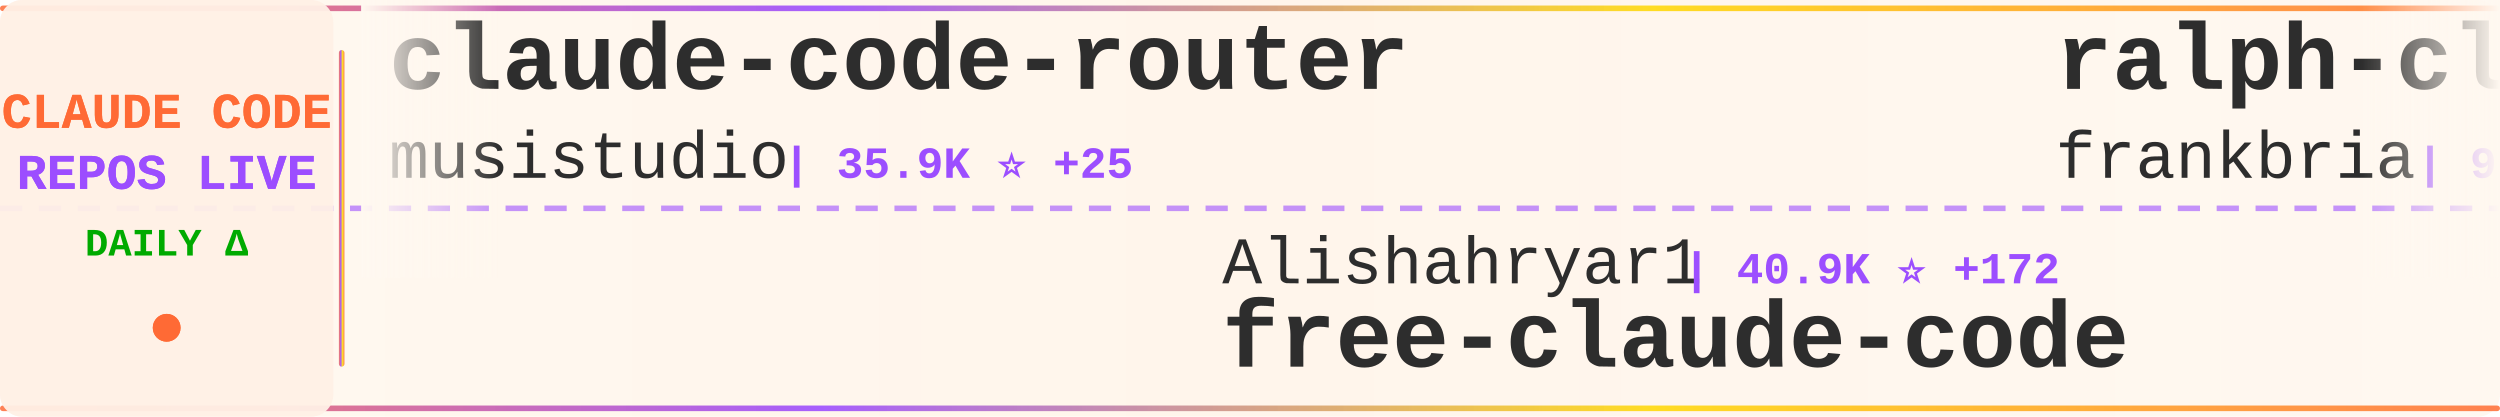
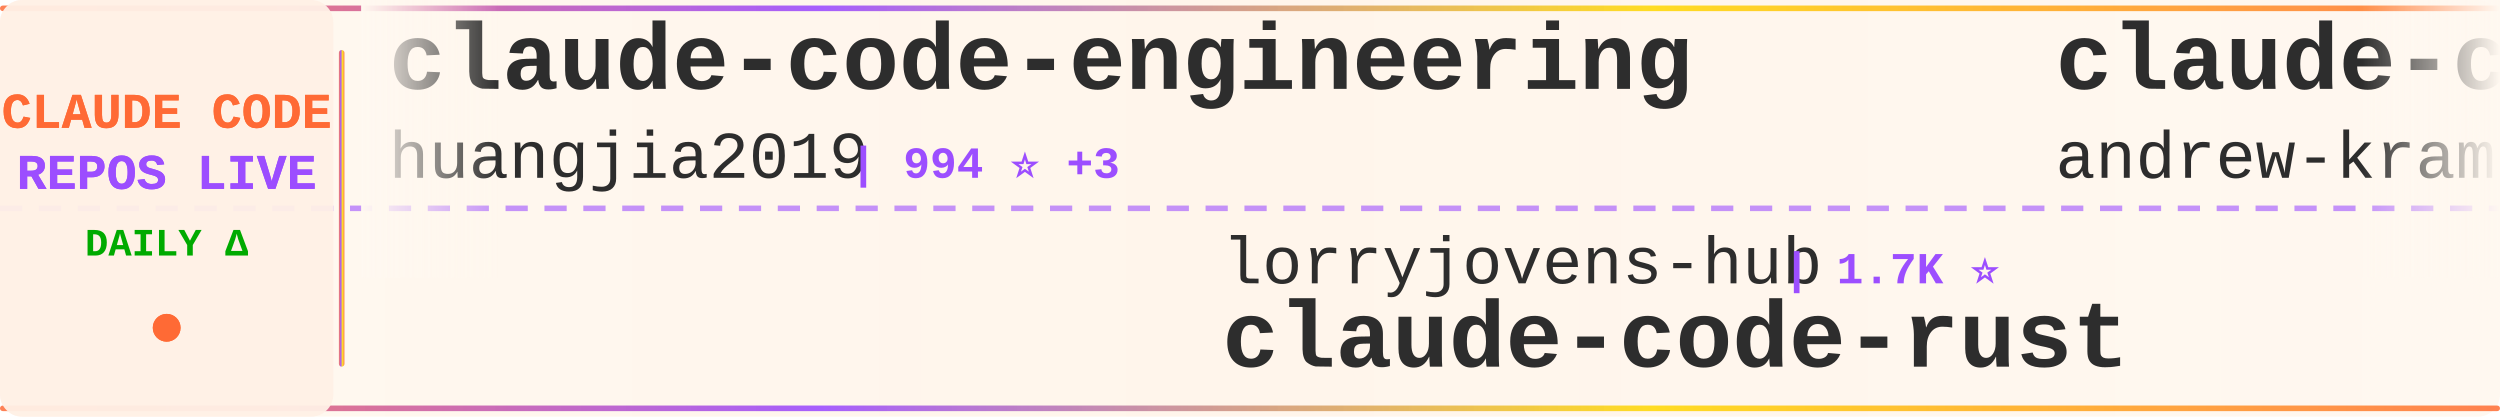
<svg xmlns="http://www.w3.org/2000/svg" width="900" height="150">
  <defs>
    <linearGradient id="tickerBg" x1="0%" y1="0%" x2="100%" y2="0%">
      <stop offset="0%" style="stop-color:#fff8f0;stop-opacity:0.98" />
      <stop offset="50%" style="stop-color:#fff5eb;stop-opacity:1" />
      <stop offset="100%" style="stop-color:#fff8f0;stop-opacity:0.98" />
    </linearGradient>
    <linearGradient id="borderGrad" x1="0%" y1="0%" x2="100%" y2="0%">
      <stop offset="0%" style="stop-color:#FF6B35;stop-opacity:0.85">
        <animate attributeName="stop-opacity" values="0.85;1;0.85" dur="2s" repeatCount="indefinite" />
      </stop>
      <stop offset="33%" style="stop-color:#9C4EFF;stop-opacity:0.9">
        <animate attributeName="stop-opacity" values="0.9;1;0.9" dur="2.2s" repeatCount="indefinite" />
      </stop>
      <stop offset="66%" style="stop-color:#FFD700;stop-opacity:0.85">
        <animate attributeName="stop-opacity" values="0.85;1;0.85" dur="1.8s" repeatCount="indefinite" />
      </stop>
      <stop offset="100%" style="stop-color:#FF6B35;stop-opacity:0.85">
        <animate attributeName="stop-opacity" values="0.85;1;0.85" dur="2s" repeatCount="indefinite" />
      </stop>
    </linearGradient>
    <filter id="textGlow">
      <feGaussianBlur stdDeviation="0.15" result="coloredBlur" />
      <feMerge>
        <feMergeNode in="coloredBlur" />
        <feMergeNode in="SourceGraphic" />
      </feMerge>
    </filter>
    <filter id="metricGlow">
      <feGaussianBlur stdDeviation="0.2" result="coloredBlur" />
      <feMerge>
        <feMergeNode in="coloredBlur" />
        <feMergeNode in="SourceGraphic" />
      </feMerge>
    </filter>
    <linearGradient id="leftFade" x1="0%" y1="0%" x2="100%" y2="0%">
      <stop offset="0%" style="stop-color:#fff8f0;stop-opacity:1" />
      <stop offset="100%" style="stop-color:#fff8f0;stop-opacity:0" />
    </linearGradient>
    <linearGradient id="rightFade" x1="0%" y1="0%" x2="100%" y2="0%">
      <stop offset="0%" style="stop-color:#fff8f0;stop-opacity:0" />
      <stop offset="100%" style="stop-color:#fff8f0;stop-opacity:1" />
    </linearGradient>
  </defs>
  <rect width="900" height="150" fill="url(#tickerBg)" rx="8" />
  <rect x="0" y="2" width="900" height="2" fill="url(#borderGrad)" rx="1" />
  <rect x="0" y="146" width="900" height="2" fill="url(#borderGrad)" rx="1" />
  <line x1="0" y1="75" x2="900" y2="75" stroke="#9C4EFF" stroke-width="2" stroke-dasharray="8 6" opacity="0.6" />
  <rect x="0" y="0" width="120" height="150" fill="#fff0e6" opacity="0.95" rx="8" />
  <text x="60" y="46" font-family="'Courier New', monospace" font-size="18" font-weight="bold" fill="#FF6B35" text-anchor="middle" filter="url(#textGlow)">
    CLAUDE CODE
  </text>
  <text x="60" y="68" font-family="'Courier New', monospace" font-size="18" font-weight="bold" fill="#9C4EFF" text-anchor="middle" filter="url(#textGlow)">
    REPOS LIVE
  </text>
  <text x="60" y="92" font-family="'Courier New', monospace" font-size="14" font-weight="bold" fill="#00aa00" text-anchor="middle">
    DAILY Δ
  </text>
  <circle cx="60" cy="118" r="5" fill="#FF6B35" filter="url(#metricGlow)">
    <animate attributeName="r" values="4;6;4" dur="1.5s" repeatCount="indefinite" />
    <animate attributeName="opacity" values="0.6;1;0.6" dur="1.5s" repeatCount="indefinite" />
  </circle>
  <rect x="122" y="18" width="2" height="114" fill="url(#borderGrad)" rx="1" />
  <clipPath id="tickerClip">
    <rect x="130" y="0" width="770" height="150" />
  </clipPath>
  <g clip-path="url(#tickerClip)">
    <g id="tickerItems">
      <animateTransform attributeName="transform" attributeType="XML" type="translate" from="0 0" to="-3000 0" dur="54s" repeatCount="indefinite" />
      <g transform="translate(0, 0)">
-         <text x="140" y="32" font-family="'Courier New', monospace" font-size="34" font-weight="bold" fill="#2d2d2d">claude-code-router</text>
-         <text x="140" y="64" font-family="'Courier New', monospace" font-size="24" font-weight="normal" fill="#2d2d2d" opacity="1.0">musistudio</text>
-         <text x="282" y="64" font-family="'Courier New', monospace" font-size="16" font-weight="bold" fill="#9C4EFF"> | 35.9K ⭐ +25</text>
+         <text x="140" y="32" font-family="'Courier New', monospace" font-size="34" font-weight="bold" fill="#2d2d2d">claude-code-engineering</text>
+         <text x="140" y="64" font-family="'Courier New', monospace" font-size="24" font-weight="normal" fill="#2d2d2d" opacity="1.0">huangjia2019</text>
+         <text x="306" y="64" font-family="'Courier New', monospace" font-size="16" font-weight="bold" fill="#9C4EFF"> | 994 ⭐ +3</text>
      </g>
      <g transform="translate(300, 0)">
-         <text x="140" y="102" font-family="'Courier New', monospace" font-size="24" font-weight="normal" fill="#2d2d2d" opacity="1.0">Alishahryar1</text>
-         <text x="306" y="102" font-family="'Courier New', monospace" font-size="16" font-weight="bold" fill="#9C4EFF"> | 40.9K ⭐ +172</text>
-         <text x="140" y="132" font-family="'Courier New', monospace" font-size="34" font-weight="bold" fill="#2d2d2d">free-claude-code</text>
+         <text x="140" y="102" font-family="'Courier New', monospace" font-size="24" font-weight="normal" fill="#2d2d2d" opacity="1.0">lorryjovens-hub</text>
+         <text x="342" y="102" font-family="'Courier New', monospace" font-size="16" font-weight="bold" fill="#9C4EFF"> | 1.7K ⭐</text>
+         <text x="140" y="132" font-family="'Courier New', monospace" font-size="34" font-weight="bold" fill="#2d2d2d">claude-code-rust</text>
      </g>
      <g transform="translate(600, 0)">
-         <text x="140" y="32" font-family="'Courier New', monospace" font-size="34" font-weight="bold" fill="#2d2d2d">ralph-claude-code</text>
-         <text x="140" y="64" font-family="'Courier New', monospace" font-size="24" font-weight="normal" fill="#2d2d2d" opacity="1.0">frankbria</text>
-         <text x="270" y="64" font-family="'Courier New', monospace" font-size="16" font-weight="bold" fill="#9C4EFF"> | 9.6K ⭐ +6</text>
+         <text x="140" y="32" font-family="'Courier New', monospace" font-size="34" font-weight="bold" fill="#2d2d2d">claude-code-source-build</text>
+         <text x="140" y="64" font-family="'Courier New', monospace" font-size="24" font-weight="normal" fill="#2d2d2d" opacity="1.0">andrew-kramer-inno</text>
+         <text x="378" y="64" font-family="'Courier New', monospace" font-size="16" font-weight="bold" fill="#9C4EFF"> | 595 ⭐</text>
      </g>
      <g transform="translate(900, 0)">
-         <text x="140" y="102" font-family="'Courier New', monospace" font-size="24" font-weight="normal" fill="#2d2d2d" opacity="1.0">edmund-io</text>
-         <text x="270" y="102" font-family="'Courier New', monospace" font-size="16" font-weight="bold" fill="#9C4EFF"> | 1.5K ⭐ +1</text>
-         <text x="140" y="132" font-family="'Courier New', monospace" font-size="34" font-weight="bold" fill="#2d2d2d">edmunds-claude-code</text>
+         <text x="140" y="102" font-family="'Courier New', monospace" font-size="24" font-weight="normal" fill="#2d2d2d" opacity="1.0">asgeirtj</text>
+         <text x="258" y="102" font-family="'Courier New', monospace" font-size="16" font-weight="bold" fill="#9C4EFF"> | 59.1K ⭐ +223</text>
+         <text x="140" y="132" font-family="'Courier New', monospace" font-size="34" font-weight="bold" fill="#2d2d2d">system_prompts_leaks</text>
      </g>
      <g transform="translate(1200, 0)">
-         <text x="140" y="32" font-family="'Courier New', monospace" font-size="34" font-weight="bold" fill="#2d2d2d">ClaudeCodeAgents</text>
-         <text x="140" y="64" font-family="'Courier New', monospace" font-size="24" font-weight="normal" fill="#2d2d2d" opacity="1.0">darcyegb</text>
-         <text x="258" y="64" font-family="'Courier New', monospace" font-size="16" font-weight="bold" fill="#9C4EFF"> | 748 ⭐</text>
+         <text x="140" y="32" font-family="'Courier New', monospace" font-size="34" font-weight="bold" fill="#2d2d2d">Dive-into-Claude-Code</text>
+         <text x="140" y="64" font-family="'Courier New', monospace" font-size="24" font-weight="normal" fill="#2d2d2d" opacity="1.0">VILA-Lab</text>
+         <text x="258" y="64" font-family="'Courier New', monospace" font-size="16" font-weight="bold" fill="#9C4EFF"> | 2.0K ⭐ +7</text>
      </g>
      <g transform="translate(1500, 0)">
-         <text x="140" y="102" font-family="'Courier New', monospace" font-size="24" font-weight="normal" fill="#2d2d2d" opacity="1.0">ding113</text>
-         <text x="246" y="102" font-family="'Courier New', monospace" font-size="16" font-weight="bold" fill="#9C4EFF"> | 3.3K ⭐</text>
-         <text x="140" y="132" font-family="'Courier New', monospace" font-size="34" font-weight="bold" fill="#2d2d2d">claude-code-hub</text>
+         <text x="140" y="102" font-family="'Courier New', monospace" font-size="24" font-weight="normal" fill="#2d2d2d" opacity="1.0">lintsinghua</text>
+         <text x="294" y="102" font-family="'Courier New', monospace" font-size="16" font-weight="bold" fill="#9C4EFF"> | 4.0K ⭐ +6</text>
+         <text x="140" y="132" font-family="'Courier New', monospace" font-size="34" font-weight="bold" fill="#2d2d2d">claude-code-book</text>
      </g>
      <g transform="translate(1800, 0)">
-         <text x="140" y="32" font-family="'Courier New', monospace" font-size="34" font-weight="bold" fill="#2d2d2d">claude-code-base-action</text>
-         <text x="140" y="64" font-family="'Courier New', monospace" font-size="24" font-weight="normal" fill="#2d2d2d" opacity="1.0">anthropics</text>
-         <text x="282" y="64" font-family="'Courier New', monospace" font-size="16" font-weight="bold" fill="#9C4EFF"> | 916 ⭐ +1</text>
+         <text x="140" y="32" font-family="'Courier New', monospace" font-size="34" font-weight="bold" fill="#2d2d2d">claude-code-tudou</text>
+         <text x="140" y="64" font-family="'Courier New', monospace" font-size="24" font-weight="normal" fill="#2d2d2d" opacity="1.0">AICoderTudou</text>
+         <text x="306" y="64" font-family="'Courier New', monospace" font-size="16" font-weight="bold" fill="#9C4EFF"> | 497 ⭐</text>
      </g>
      <g transform="translate(2100, 0)">
-         <text x="140" y="102" font-family="'Courier New', monospace" font-size="24" font-weight="normal" fill="#2d2d2d" opacity="1.0">https-deeplearning-ai</text>
-         <text x="414" y="102" font-family="'Courier New', monospace" font-size="16" font-weight="bold" fill="#9C4EFF"> | 535 ⭐ +1</text>
-         <text x="140" y="132" font-family="'Courier New', monospace" font-size="34" font-weight="bold" fill="#2d2d2d">sc-claude-code-files</text>
+         <text x="140" y="102" font-family="'Courier New', monospace" font-size="24" font-weight="normal" fill="#2d2d2d" opacity="1.0">disler</text>
+         <text x="234" y="102" font-family="'Courier New', monospace" font-size="16" font-weight="bold" fill="#9C4EFF"> | 3.8K ⭐ +1</text>
+         <text x="140" y="132" font-family="'Courier New', monospace" font-size="34" font-weight="bold" fill="#2d2d2d">claude-code-hooks-master...</text>
      </g>
      <g transform="translate(2400, 0)">
-         <text x="140" y="32" font-family="'Courier New', monospace" font-size="34" font-weight="bold" fill="#2d2d2d">Auto-claude-code-researc...</text>
-         <text x="140" y="64" font-family="'Courier New', monospace" font-size="24" font-weight="normal" fill="#2d2d2d" opacity="1.0">wanshuiyin</text>
-         <text x="282" y="64" font-family="'Courier New', monospace" font-size="16" font-weight="bold" fill="#9C4EFF"> | 13.6K ⭐ +35</text>
+         <text x="140" y="32" font-family="'Courier New', monospace" font-size="34" font-weight="bold" fill="#2d2d2d">claude-code-security-rev...</text>
+         <text x="140" y="64" font-family="'Courier New', monospace" font-size="24" font-weight="normal" fill="#2d2d2d" opacity="1.0">anthropics</text>
+         <text x="282" y="64" font-family="'Courier New', monospace" font-size="16" font-weight="bold" fill="#9C4EFF"> | 5.6K ⭐ +6</text>
      </g>
      <g transform="translate(2700, 0)">
-         <text x="140" y="102" font-family="'Courier New', monospace" font-size="24" font-weight="normal" fill="#2d2d2d" opacity="1.0">Cranot</text>
-         <text x="234" y="102" font-family="'Courier New', monospace" font-size="16" font-weight="bold" fill="#9C4EFF"> | 2.8K ⭐</text>
-         <text x="140" y="132" font-family="'Courier New', monospace" font-size="34" font-weight="bold" fill="#2d2d2d">claude-code-guide</text>
+         <text x="140" y="102" font-family="'Courier New', monospace" font-size="24" font-weight="normal" fill="#2d2d2d" opacity="1.0">krusemediallc</text>
+         <text x="318" y="102" font-family="'Courier New', monospace" font-size="16" font-weight="bold" fill="#9C4EFF"> | 1.0K ⭐ +4</text>
+         <text x="140" y="132" font-family="'Courier New', monospace" font-size="34" font-weight="bold" fill="#2d2d2d">arcads-claude-code</text>
      </g>
      <g transform="translate(3000, 0)">
-         <text x="140" y="32" font-family="'Courier New', monospace" font-size="34" font-weight="bold" fill="#2d2d2d">claude-code-router</text>
-         <text x="140" y="64" font-family="'Courier New', monospace" font-size="24" font-weight="normal" fill="#2d2d2d" opacity="1.0">musistudio</text>
-         <text x="282" y="64" font-family="'Courier New', monospace" font-size="16" font-weight="bold" fill="#9C4EFF"> | 35.9K ⭐ +25</text>
+         <text x="140" y="32" font-family="'Courier New', monospace" font-size="34" font-weight="bold" fill="#2d2d2d">claude-code-engineering</text>
+         <text x="140" y="64" font-family="'Courier New', monospace" font-size="24" font-weight="normal" fill="#2d2d2d" opacity="1.0">huangjia2019</text>
+         <text x="306" y="64" font-family="'Courier New', monospace" font-size="16" font-weight="bold" fill="#9C4EFF"> | 994 ⭐ +3</text>
      </g>
      <g transform="translate(3300, 0)">
-         <text x="140" y="102" font-family="'Courier New', monospace" font-size="24" font-weight="normal" fill="#2d2d2d" opacity="1.0">Alishahryar1</text>
-         <text x="306" y="102" font-family="'Courier New', monospace" font-size="16" font-weight="bold" fill="#9C4EFF"> | 40.9K ⭐ +172</text>
-         <text x="140" y="132" font-family="'Courier New', monospace" font-size="34" font-weight="bold" fill="#2d2d2d">free-claude-code</text>
+         <text x="140" y="102" font-family="'Courier New', monospace" font-size="24" font-weight="normal" fill="#2d2d2d" opacity="1.0">lorryjovens-hub</text>
+         <text x="342" y="102" font-family="'Courier New', monospace" font-size="16" font-weight="bold" fill="#9C4EFF"> | 1.7K ⭐</text>
+         <text x="140" y="132" font-family="'Courier New', monospace" font-size="34" font-weight="bold" fill="#2d2d2d">claude-code-rust</text>
      </g>
      <g transform="translate(3600, 0)">
-         <text x="140" y="32" font-family="'Courier New', monospace" font-size="34" font-weight="bold" fill="#2d2d2d">ralph-claude-code</text>
-         <text x="140" y="64" font-family="'Courier New', monospace" font-size="24" font-weight="normal" fill="#2d2d2d" opacity="1.0">frankbria</text>
-         <text x="270" y="64" font-family="'Courier New', monospace" font-size="16" font-weight="bold" fill="#9C4EFF"> | 9.6K ⭐ +6</text>
+         <text x="140" y="32" font-family="'Courier New', monospace" font-size="34" font-weight="bold" fill="#2d2d2d">claude-code-source-build</text>
+         <text x="140" y="64" font-family="'Courier New', monospace" font-size="24" font-weight="normal" fill="#2d2d2d" opacity="1.0">andrew-kramer-inno</text>
+         <text x="378" y="64" font-family="'Courier New', monospace" font-size="16" font-weight="bold" fill="#9C4EFF"> | 595 ⭐</text>
      </g>
      <g transform="translate(3900, 0)">
-         <text x="140" y="102" font-family="'Courier New', monospace" font-size="24" font-weight="normal" fill="#2d2d2d" opacity="1.0">edmund-io</text>
-         <text x="270" y="102" font-family="'Courier New', monospace" font-size="16" font-weight="bold" fill="#9C4EFF"> | 1.5K ⭐ +1</text>
-         <text x="140" y="132" font-family="'Courier New', monospace" font-size="34" font-weight="bold" fill="#2d2d2d">edmunds-claude-code</text>
+         <text x="140" y="102" font-family="'Courier New', monospace" font-size="24" font-weight="normal" fill="#2d2d2d" opacity="1.0">asgeirtj</text>
+         <text x="258" y="102" font-family="'Courier New', monospace" font-size="16" font-weight="bold" fill="#9C4EFF"> | 59.1K ⭐ +223</text>
+         <text x="140" y="132" font-family="'Courier New', monospace" font-size="34" font-weight="bold" fill="#2d2d2d">system_prompts_leaks</text>
      </g>
    </g>
  </g>
  <rect x="130" y="0" width="50" height="100" fill="url(#leftFade)" />
  <rect x="850" y="0" width="50" height="100" fill="url(#rightFade)" />
</svg>
